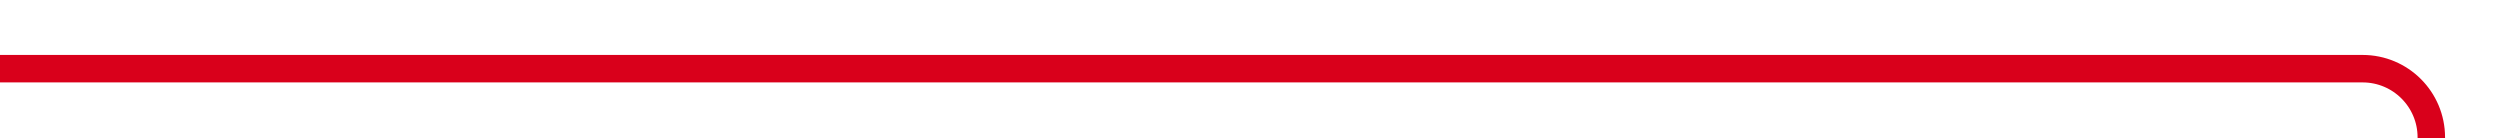
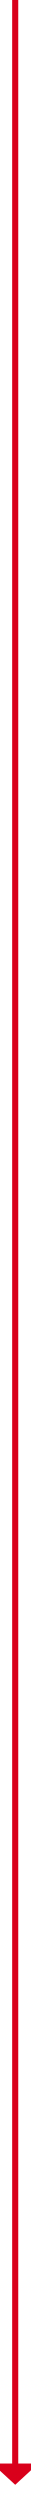
- <svg xmlns="http://www.w3.org/2000/svg" version="1.1" width="182px" height="10px" preserveAspectRatio="xMinYMid meet" viewBox="1326 279  182 8">
-   <path d="M 1326 283  L 1498 283  A 5 5 0 0 1 1503 288 L 1503 379  A 5 5 0 0 0 1508 384 L 1674 384  " stroke-width="2" stroke="#d9001b" fill="none" />
-   <path d="M 1673 391.6  L 1680 384  L 1673 376.4  L 1673 391.6  Z " fill-rule="nonzero" fill="#d9001b" stroke="none" />
+ <svg xmlns="http://www.w3.org/2000/svg" version="1.1" width="10px" height="822px" preserveAspectRatio="xMidYMin meet" viewBox="349 171  8 822">
+   <path d="M 353 171  L 353 982  " stroke-width="2" stroke="#d9001b" fill="none" />
+   <path d="M 345.4 981  L 353 988  L 360.6 981  L 345.4 981  Z " fill-rule="nonzero" fill="#d9001b" stroke="none" />
</svg>
